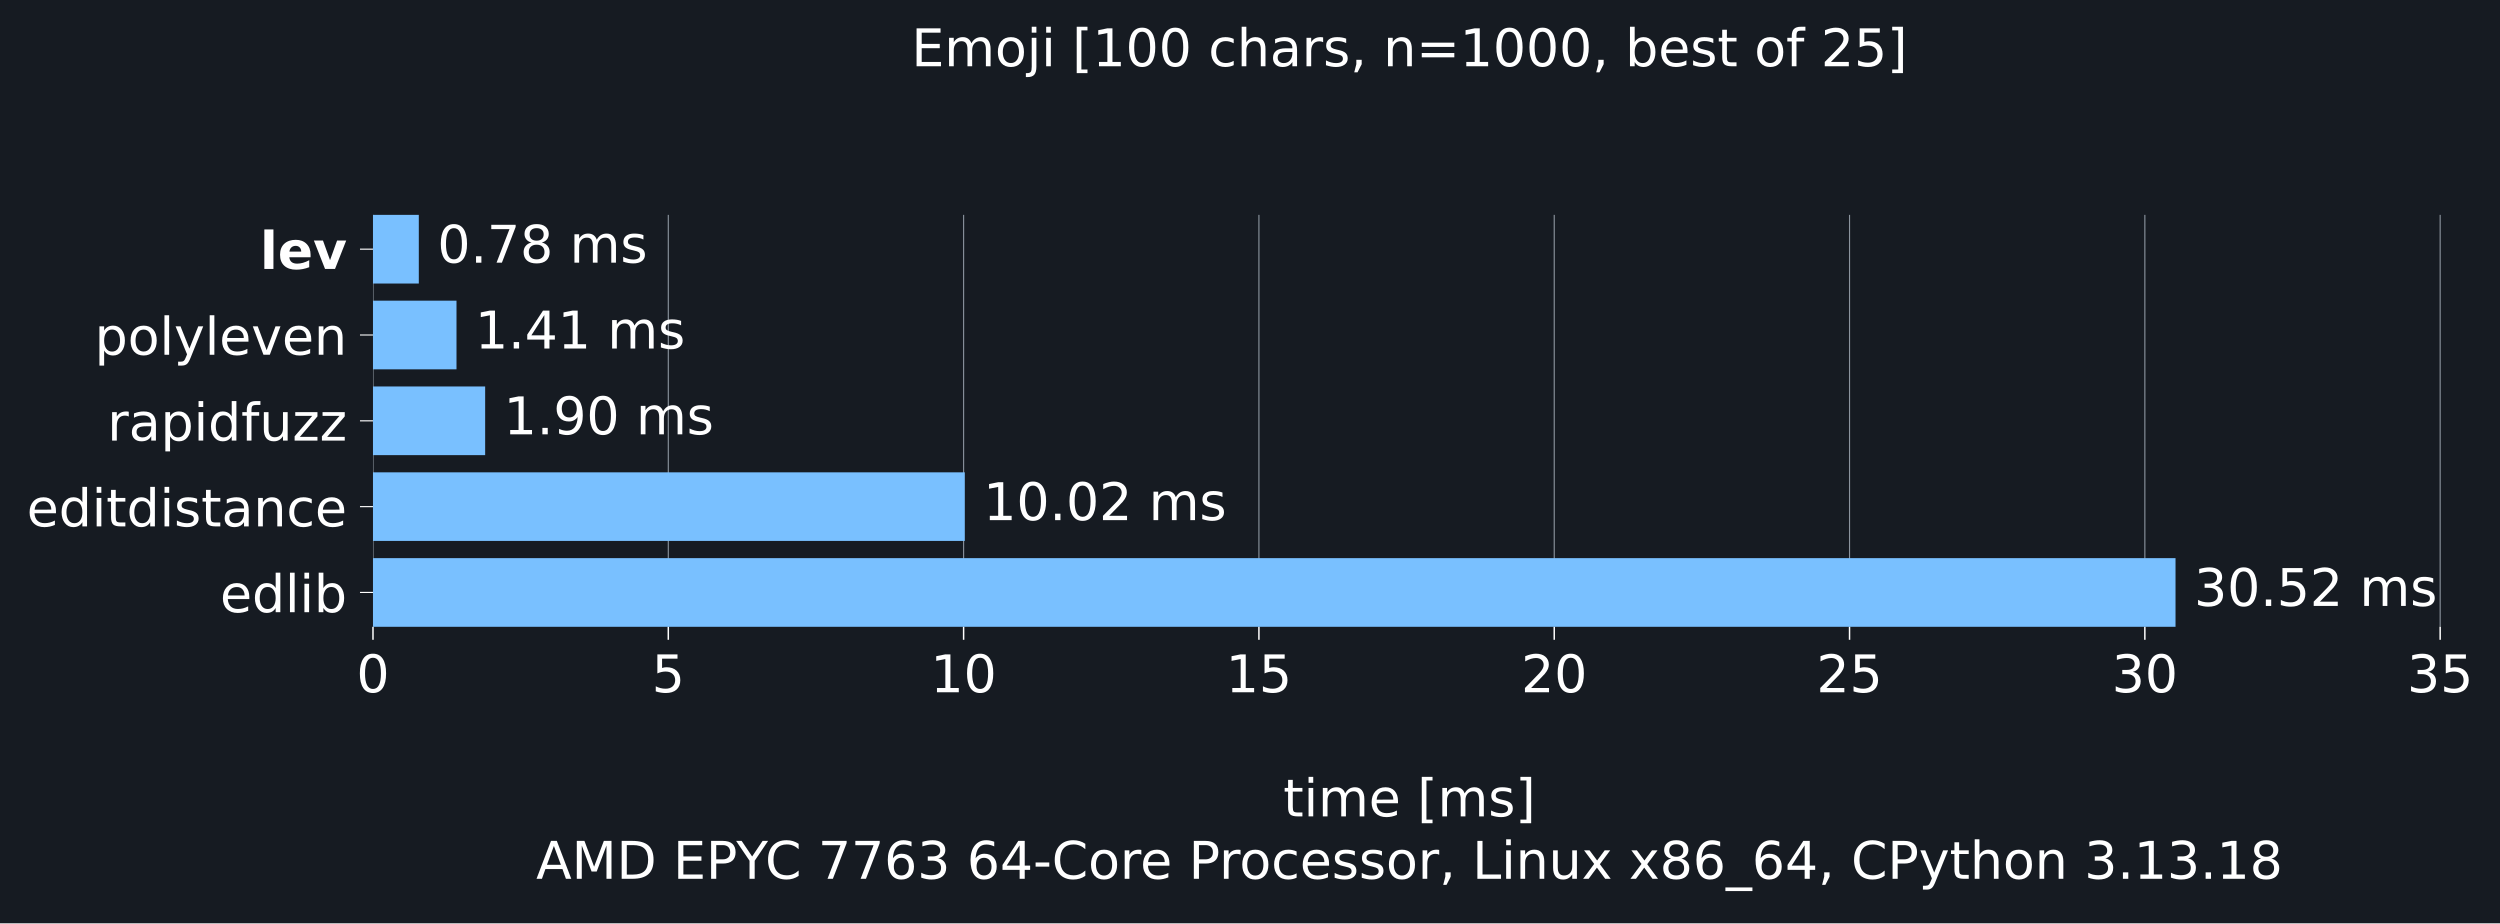
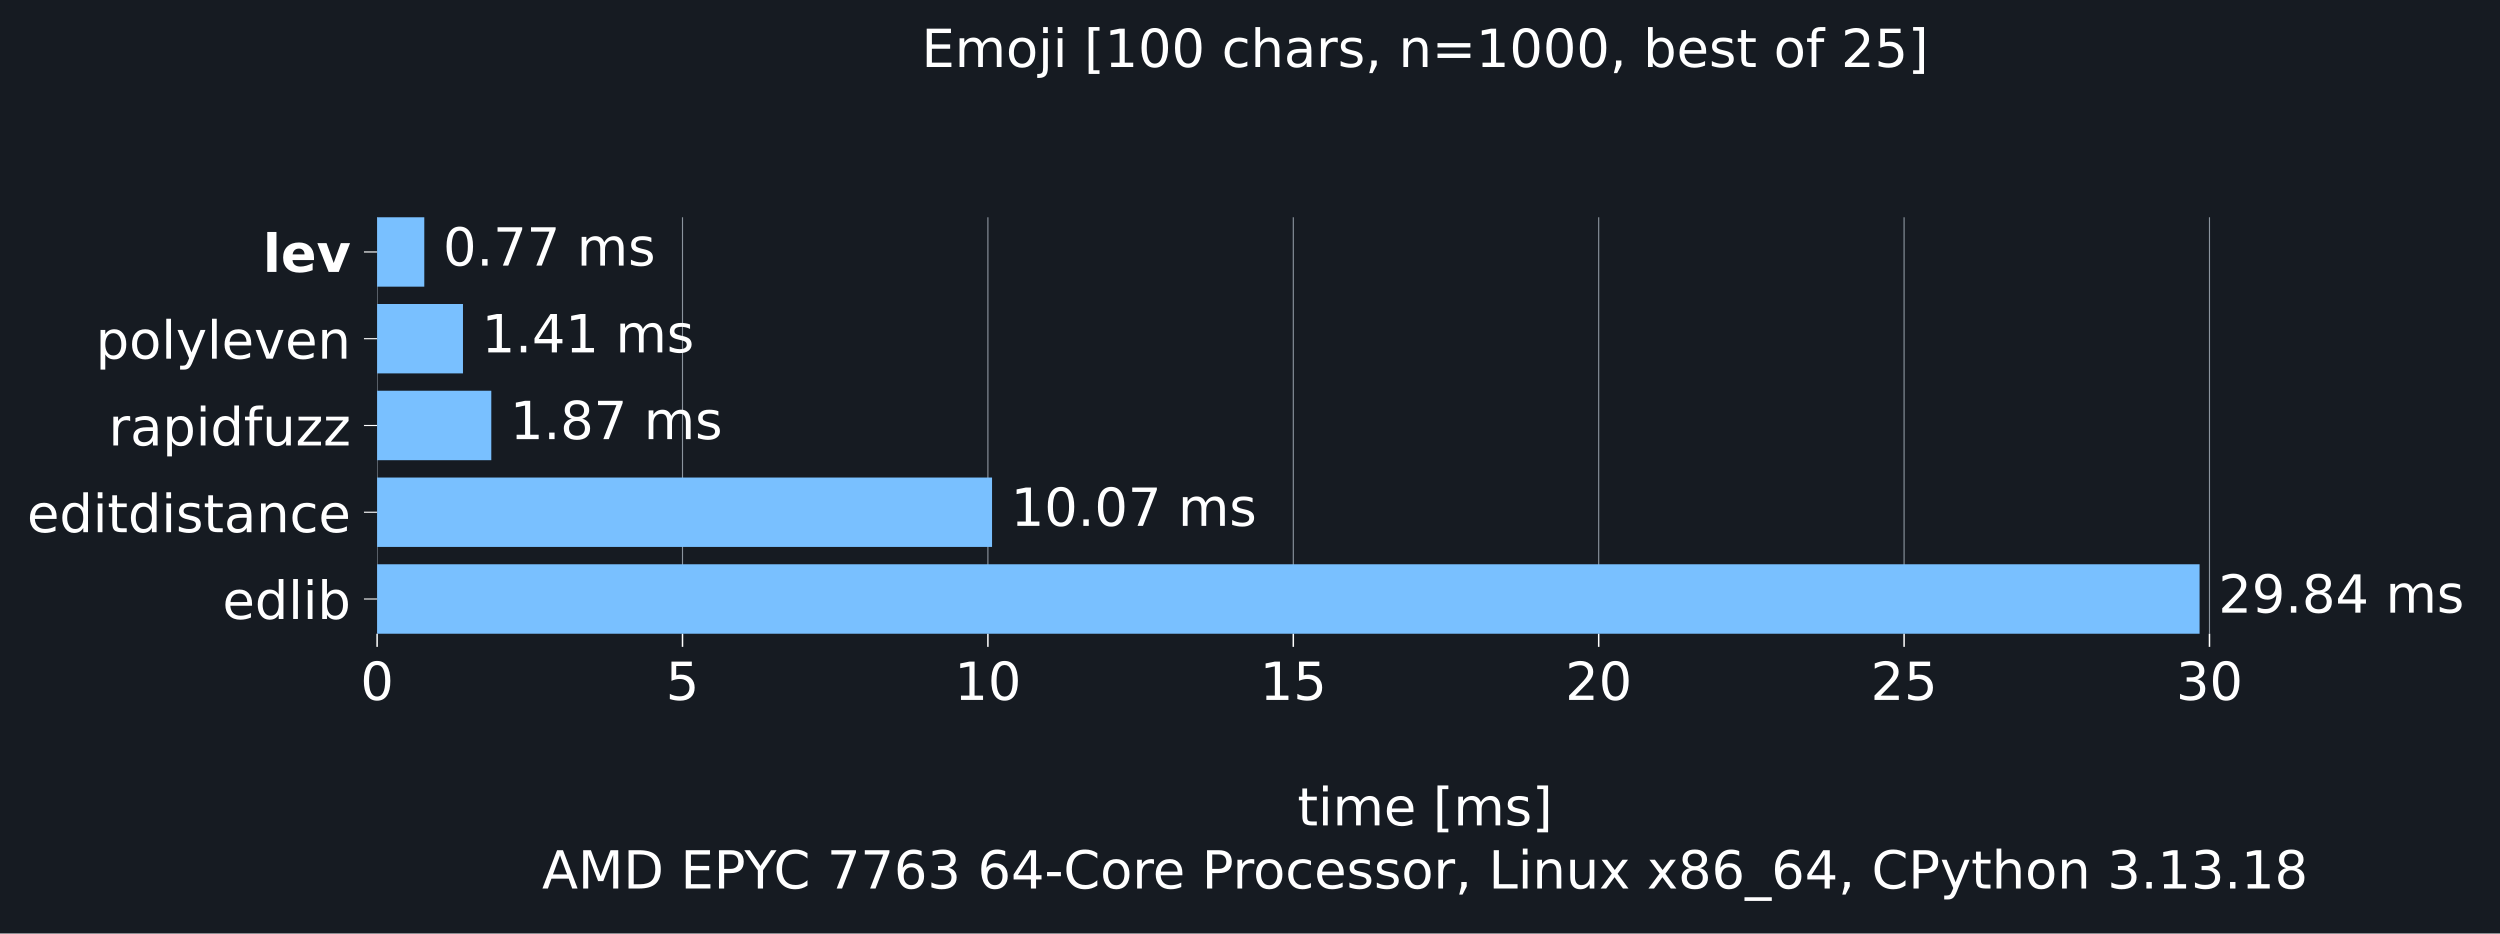
- <svg xmlns="http://www.w3.org/2000/svg" xmlns:xlink="http://www.w3.org/1999/xlink" width="672.963pt" height="248.525pt" viewBox="0 0 672.963 248.525" version="1.1">
+ <svg xmlns="http://www.w3.org/2000/svg" xmlns:xlink="http://www.w3.org/1999/xlink" width="665.603pt" height="248.525pt" viewBox="0 0 665.603 248.525" version="1.1">
  <defs>
    <style type="text/css">*{stroke-linejoin: round; stroke-linecap: butt}</style>
  </defs>
  <g id="figure_1">
    <g id="patch_1">
-       <path d="M 0 248.525 L 672.963 248.525 L 672.963 0 L 0 0 z " style="fill: #161b22" />
+       <path d="M 0 248.525 L 665.603 248.525 L 665.603 0 L 0 0 z " style="fill: #161b22" />
    </g>
    <g id="axes_1">
      <g id="patch_2">
        <path d="M 100.403 168.718 L 658.403 168.718 L 658.403 57.838 L 100.403 57.838 z " style="fill: #161b22" />
      </g>
      <g id="matplotlib.axis_1">
        <g id="xtick_1">
          <g id="line2d_1">
-             <path d="M 100.403 168.718 L 100.403 57.838 " clip-path="url(#peca6895022)" style="fill: none; stroke: #8b949e; stroke-width: 0.3; stroke-linecap: square" />
+             <path d="M 100.403 168.718 L 100.403 57.838 " clip-path="url(#p8f42c13793)" style="fill: none; stroke: #8b949e; stroke-width: 0.3; stroke-linecap: square" />
          </g>
          <g id="line2d_2">
            <defs>
-               <path id="m6c0658daf0" d="M 0 0 L 0 3.5 " style="stroke: #ffffff; stroke-width: 0.4" />
+               <path id="m74d050cc94" d="M 0 0 L 0 3.5 " style="stroke: #ffffff; stroke-width: 0.4" />
            </defs>
            <g>
-               <use xlink:href="#m6c0658daf0" x="100.403" y="168.718" style="fill: #ffffff; stroke: #ffffff; stroke-width: 0.4" />
+               <use xlink:href="#m74d050cc94" x="100.403" y="168.718" style="fill: #ffffff; stroke: #ffffff; stroke-width: 0.4" />
            </g>
          </g>
          <g id="text_1">
            <g style="fill: #ffffff" transform="translate(95.94906 186.3545) scale(0.14 -0.14)">
              <defs>
                <path id="DejaVuSans-13" d="M 2034 4250 Q 1547 4250 1301 3770 Q 1056 3291 1056 2328 Q 1056 1369 1301 889 Q 1547 409 2034 409 Q 2525 409 2770 889 Q 3016 1369 3016 2328 Q 3016 3291 2770 3770 Q 2525 4250 2034 4250 z M 2034 4750 Q 2819 4750 3233 4129 Q 3647 3509 3647 2328 Q 3647 1150 3233 529 Q 2819 -91 2034 -91 Q 1250 -91 836 529 Q 422 1150 422 2328 Q 422 3509 836 4129 Q 1250 4750 2034 4750 z " transform="scale(0.015625)" />
              </defs>
              <use xlink:href="#DejaVuSans-13" />
            </g>
          </g>
        </g>
        <g id="xtick_2">
          <g id="line2d_3">
-             <path d="M 179.896 168.718 L 179.896 57.838 " clip-path="url(#peca6895022)" style="fill: none; stroke: #8b949e; stroke-width: 0.3; stroke-linecap: square" />
+             <path d="M 181.712 168.718 L 181.712 57.838 " clip-path="url(#p8f42c13793)" style="fill: none; stroke: #8b949e; stroke-width: 0.3; stroke-linecap: square" />
          </g>
          <g id="line2d_4">
            <g>
-               <use xlink:href="#m6c0658daf0" x="179.896" y="168.718" style="fill: #ffffff; stroke: #ffffff; stroke-width: 0.4" />
+               <use xlink:href="#m74d050cc94" x="181.712" y="168.718" style="fill: #ffffff; stroke: #ffffff; stroke-width: 0.4" />
            </g>
          </g>
          <g id="text_2">
-             <g style="fill: #ffffff" transform="translate(175.4423 186.3545) scale(0.14 -0.14)">
+             <g style="fill: #ffffff" transform="translate(177.2578 186.3545) scale(0.14 -0.14)">
              <defs>
                <path id="DejaVuSans-18" d="M 691 4666 L 3169 4666 L 3169 4134 L 1269 4134 L 1269 2991 Q 1406 3038 1543 3061 Q 1681 3084 1819 3084 Q 2600 3084 3056 2656 Q 3513 2228 3513 1497 Q 3513 744 3044 326 Q 2575 -91 1722 -91 Q 1428 -91 1123 -41 Q 819 9 494 109 L 494 744 Q 775 591 1075 516 Q 1375 441 1709 441 Q 2250 441 2565 725 Q 2881 1009 2881 1497 Q 2881 1984 2565 2268 Q 2250 2553 1709 2553 Q 1456 2553 1204 2497 Q 953 2441 691 2322 L 691 4666 z " transform="scale(0.015625)" />
              </defs>
              <use xlink:href="#DejaVuSans-18" />
            </g>
          </g>
        </g>
        <g id="xtick_3">
          <g id="line2d_5">
-             <path d="M 259.389 168.718 L 259.389 57.838 " clip-path="url(#peca6895022)" style="fill: none; stroke: #8b949e; stroke-width: 0.3; stroke-linecap: square" />
+             <path d="M 263.02 168.718 L 263.02 57.838 " clip-path="url(#p8f42c13793)" style="fill: none; stroke: #8b949e; stroke-width: 0.3; stroke-linecap: square" />
          </g>
          <g id="line2d_6">
            <g>
-               <use xlink:href="#m6c0658daf0" x="259.389" y="168.718" style="fill: #ffffff; stroke: #ffffff; stroke-width: 0.4" />
+               <use xlink:href="#m74d050cc94" x="263.02" y="168.718" style="fill: #ffffff; stroke: #ffffff; stroke-width: 0.4" />
            </g>
          </g>
          <g id="text_3">
-             <g style="fill: #ffffff" transform="translate(250.4817 186.3545) scale(0.14 -0.14)">
+             <g style="fill: #ffffff" transform="translate(254.1127 186.3545) scale(0.14 -0.14)">
              <defs>
                <path id="DejaVuSans-14" d="M 794 531 L 1825 531 L 1825 4091 L 703 3866 L 703 4441 L 1819 4666 L 2450 4666 L 2450 531 L 3481 531 L 3481 0 L 794 0 L 794 531 z " transform="scale(0.015625)" />
              </defs>
              <use xlink:href="#DejaVuSans-14" />
              <use xlink:href="#DejaVuSans-13" transform="translate(63.625 0)" />
            </g>
          </g>
        </g>
        <g id="xtick_4">
          <g id="line2d_7">
-             <path d="M 338.882 168.718 L 338.882 57.838 " clip-path="url(#peca6895022)" style="fill: none; stroke: #8b949e; stroke-width: 0.3; stroke-linecap: square" />
+             <path d="M 344.329 168.718 L 344.329 57.838 " clip-path="url(#p8f42c13793)" style="fill: none; stroke: #8b949e; stroke-width: 0.3; stroke-linecap: square" />
          </g>
          <g id="line2d_8">
            <g>
-               <use xlink:href="#m6c0658daf0" x="338.882" y="168.718" style="fill: #ffffff; stroke: #ffffff; stroke-width: 0.4" />
+               <use xlink:href="#m74d050cc94" x="344.329" y="168.718" style="fill: #ffffff; stroke: #ffffff; stroke-width: 0.4" />
            </g>
          </g>
          <g id="text_4">
-             <g style="fill: #ffffff" transform="translate(329.975 186.3545) scale(0.14 -0.14)">
+             <g style="fill: #ffffff" transform="translate(335.4214 186.3545) scale(0.14 -0.14)">
              <use xlink:href="#DejaVuSans-14" />
              <use xlink:href="#DejaVuSans-18" transform="translate(63.625 0)" />
            </g>
          </g>
        </g>
        <g id="xtick_5">
          <g id="line2d_9">
-             <path d="M 418.376 168.718 L 418.376 57.838 " clip-path="url(#peca6895022)" style="fill: none; stroke: #8b949e; stroke-width: 0.3; stroke-linecap: square" />
+             <path d="M 425.638 168.718 L 425.638 57.838 " clip-path="url(#p8f42c13793)" style="fill: none; stroke: #8b949e; stroke-width: 0.3; stroke-linecap: square" />
          </g>
          <g id="line2d_10">
            <g>
-               <use xlink:href="#m6c0658daf0" x="418.376" y="168.718" style="fill: #ffffff; stroke: #ffffff; stroke-width: 0.4" />
+               <use xlink:href="#m74d050cc94" x="425.638" y="168.718" style="fill: #ffffff; stroke: #ffffff; stroke-width: 0.4" />
            </g>
          </g>
          <g id="text_5">
-             <g style="fill: #ffffff" transform="translate(409.4682 186.3545) scale(0.14 -0.14)">
+             <g style="fill: #ffffff" transform="translate(416.7301 186.3545) scale(0.14 -0.14)">
              <defs>
                <path id="DejaVuSans-15" d="M 1228 531 L 3431 531 L 3431 0 L 469 0 L 469 531 Q 828 903 1448 1529 Q 2069 2156 2228 2338 Q 2531 2678 2651 2914 Q 2772 3150 2772 3378 Q 2772 3750 2511 3984 Q 2250 4219 1831 4219 Q 1534 4219 1204 4116 Q 875 4013 500 3803 L 500 4441 Q 881 4594 1212 4672 Q 1544 4750 1819 4750 Q 2544 4750 2975 4387 Q 3406 4025 3406 3419 Q 3406 3131 3298 2873 Q 3191 2616 2906 2266 Q 2828 2175 2409 1742 Q 1991 1309 1228 531 z " transform="scale(0.015625)" />
              </defs>
              <use xlink:href="#DejaVuSans-15" />
              <use xlink:href="#DejaVuSans-13" transform="translate(63.625 0)" />
            </g>
          </g>
        </g>
        <g id="xtick_6">
          <g id="line2d_11">
-             <path d="M 497.869 168.718 L 497.869 57.838 " clip-path="url(#peca6895022)" style="fill: none; stroke: #8b949e; stroke-width: 0.3; stroke-linecap: square" />
+             <path d="M 506.946 168.718 L 506.946 57.838 " clip-path="url(#p8f42c13793)" style="fill: none; stroke: #8b949e; stroke-width: 0.3; stroke-linecap: square" />
          </g>
          <g id="line2d_12">
            <g>
-               <use xlink:href="#m6c0658daf0" x="497.869" y="168.718" style="fill: #ffffff; stroke: #ffffff; stroke-width: 0.4" />
+               <use xlink:href="#m74d050cc94" x="506.946" y="168.718" style="fill: #ffffff; stroke: #ffffff; stroke-width: 0.4" />
            </g>
          </g>
          <g id="text_6">
-             <g style="fill: #ffffff" transform="translate(488.9614 186.3545) scale(0.14 -0.14)">
+             <g style="fill: #ffffff" transform="translate(498.0388 186.3545) scale(0.14 -0.14)">
              <use xlink:href="#DejaVuSans-15" />
              <use xlink:href="#DejaVuSans-18" transform="translate(63.625 0)" />
            </g>
          </g>
        </g>
        <g id="xtick_7">
          <g id="line2d_13">
-             <path d="M 577.362 168.718 L 577.362 57.838 " clip-path="url(#peca6895022)" style="fill: none; stroke: #8b949e; stroke-width: 0.3; stroke-linecap: square" />
+             <path d="M 588.255 168.718 L 588.255 57.838 " clip-path="url(#p8f42c13793)" style="fill: none; stroke: #8b949e; stroke-width: 0.3; stroke-linecap: square" />
          </g>
          <g id="line2d_14">
            <g>
-               <use xlink:href="#m6c0658daf0" x="577.362" y="168.718" style="fill: #ffffff; stroke: #ffffff; stroke-width: 0.4" />
+               <use xlink:href="#m74d050cc94" x="588.255" y="168.718" style="fill: #ffffff; stroke: #ffffff; stroke-width: 0.4" />
            </g>
          </g>
          <g id="text_7">
-             <g style="fill: #ffffff" transform="translate(568.4546 186.3545) scale(0.14 -0.14)">
+             <g style="fill: #ffffff" transform="translate(579.3475 186.3545) scale(0.14 -0.14)">
              <defs>
                <path id="DejaVuSans-16" d="M 2597 2516 Q 3050 2419 3304 2112 Q 3559 1806 3559 1356 Q 3559 666 3084 287 Q 2609 -91 1734 -91 Q 1441 -91 1130 -33 Q 819 25 488 141 L 488 750 Q 750 597 1062 519 Q 1375 441 1716 441 Q 2309 441 2620 675 Q 2931 909 2931 1356 Q 2931 1769 2642 2001 Q 2353 2234 1838 2234 L 1294 2234 L 1294 2753 L 1863 2753 Q 2328 2753 2575 2939 Q 2822 3125 2822 3475 Q 2822 3834 2567 4026 Q 2313 4219 1838 4219 Q 1578 4219 1281 4162 Q 984 4106 628 3988 L 628 4550 Q 988 4650 1302 4700 Q 1616 4750 1894 4750 Q 2613 4750 3031 4423 Q 3450 4097 3450 3541 Q 3450 3153 3228 2886 Q 3006 2619 2597 2516 z " transform="scale(0.015625)" />
              </defs>
              <use xlink:href="#DejaVuSans-16" />
              <use xlink:href="#DejaVuSans-13" transform="translate(63.625 0)" />
            </g>
          </g>
        </g>
-         <g id="xtick_8">
-           <g id="line2d_15">
-             <path d="M 656.855 168.718 L 656.855 57.838 " clip-path="url(#peca6895022)" style="fill: none; stroke: #8b949e; stroke-width: 0.3; stroke-linecap: square" />
-           </g>
-           <g id="line2d_16">
-             <g>
-               <use xlink:href="#m6c0658daf0" x="656.855" y="168.718" style="fill: #ffffff; stroke: #ffffff; stroke-width: 0.4" />
-             </g>
-           </g>
-           <g id="text_8">
-             <g style="fill: #ffffff" transform="translate(647.9478 186.3545) scale(0.14 -0.14)">
-               <use xlink:href="#DejaVuSans-16" />
-               <use xlink:href="#DejaVuSans-18" transform="translate(63.625 0)" />
-             </g>
-           </g>
-         </g>
-         <g id="text_9">
+         <g id="text_8">
          <g style="fill: #ffffff" transform="translate(345.4364 219.757) scale(0.14 -0.14)">
            <defs>
              <path id="DejaVuSans-57" d="M 1172 4494 L 1172 3500 L 2356 3500 L 2356 3053 L 1172 3053 L 1172 1153 Q 1172 725 1289 603 Q 1406 481 1766 481 L 2356 481 L 2356 0 L 1766 0 Q 1100 0 847 248 Q 594 497 594 1153 L 594 3053 L 172 3053 L 172 3500 L 594 3500 L 594 4494 L 1172 4494 z " transform="scale(0.015625)" />
              <path id="DejaVuSans-4c" d="M 603 3500 L 1178 3500 L 1178 0 L 603 0 L 603 3500 z M 603 4863 L 1178 4863 L 1178 4134 L 603 4134 L 603 4863 z " transform="scale(0.015625)" />
              <path id="DejaVuSans-50" d="M 3328 2828 Q 3544 3216 3844 3400 Q 4144 3584 4550 3584 Q 5097 3584 5394 3201 Q 5691 2819 5691 2113 L 5691 0 L 5113 0 L 5113 2094 Q 5113 2597 4934 2840 Q 4756 3084 4391 3084 Q 3944 3084 3684 2787 Q 3425 2491 3425 1978 L 3425 0 L 2847 0 L 2847 2094 Q 2847 2600 2669 2842 Q 2491 3084 2119 3084 Q 1678 3084 1418 2786 Q 1159 2488 1159 1978 L 1159 0 L 581 0 L 581 3500 L 1159 3500 L 1159 2956 Q 1356 3278 1631 3431 Q 1906 3584 2284 3584 Q 2666 3584 2933 3390 Q 3200 3197 3328 2828 z " transform="scale(0.015625)" />
              <path id="DejaVuSans-48" d="M 3597 1894 L 3597 1613 L 953 1613 Q 991 1019 1311 708 Q 1631 397 2203 397 Q 2534 397 2845 478 Q 3156 559 3463 722 L 3463 178 Q 3153 47 2828 -22 Q 2503 -91 2169 -91 Q 1331 -91 842 396 Q 353 884 353 1716 Q 353 2575 817 3079 Q 1281 3584 2069 3584 Q 2775 3584 3186 3129 Q 3597 2675 3597 1894 z M 3022 2063 Q 3016 2534 2758 2815 Q 2500 3097 2075 3097 Q 1594 3097 1305 2825 Q 1016 2553 972 2059 L 3022 2063 z " transform="scale(0.015625)" />
              <path id="DejaVuSans-3" transform="scale(0.015625)" />
              <path id="DejaVuSans-3e" d="M 550 4863 L 1875 4863 L 1875 4416 L 1125 4416 L 1125 -397 L 1875 -397 L 1875 -844 L 550 -844 L 550 4863 z " transform="scale(0.015625)" />
              <path id="DejaVuSans-56" d="M 2834 3397 L 2834 2853 Q 2591 2978 2328 3040 Q 2066 3103 1784 3103 Q 1356 3103 1142 2972 Q 928 2841 928 2578 Q 928 2378 1081 2264 Q 1234 2150 1697 2047 L 1894 2003 Q 2506 1872 2764 1633 Q 3022 1394 3022 966 Q 3022 478 2636 193 Q 2250 -91 1575 -91 Q 1294 -91 989 -36 Q 684 19 347 128 L 347 722 Q 666 556 975 473 Q 1284 391 1588 391 Q 1994 391 2212 530 Q 2431 669 2431 922 Q 2431 1156 2273 1281 Q 2116 1406 1581 1522 L 1381 1569 Q 847 1681 609 1914 Q 372 2147 372 2553 Q 372 3047 722 3315 Q 1072 3584 1716 3584 Q 2034 3584 2315 3537 Q 2597 3491 2834 3397 z " transform="scale(0.015625)" />
              <path id="DejaVuSans-40" d="M 1947 4863 L 1947 -844 L 622 -844 L 622 -397 L 1369 -397 L 1369 4416 L 622 4416 L 622 4863 L 1947 4863 z " transform="scale(0.015625)" />
            </defs>
            <use xlink:href="#DejaVuSans-57" />
            <use xlink:href="#DejaVuSans-4c" transform="translate(39.20312 0)" />
            <use xlink:href="#DejaVuSans-50" transform="translate(66.98438 0)" />
            <use xlink:href="#DejaVuSans-48" transform="translate(164.3906 0)" />
            <use xlink:href="#DejaVuSans-3" transform="translate(225.9219 0)" />
            <use xlink:href="#DejaVuSans-3e" transform="translate(257.7031 0)" />
            <use xlink:href="#DejaVuSans-50" transform="translate(296.7188 0)" />
            <use xlink:href="#DejaVuSans-56" transform="translate(394.125 0)" />
            <use xlink:href="#DejaVuSans-40" transform="translate(446.2188 0)" />
          </g>
          <g style="fill: #ffffff" transform="translate(144.3144 236.5608) scale(0.14 -0.14)">
            <defs>
              <path id="DejaVuSans-24" d="M 2188 4044 L 1331 1722 L 3047 1722 L 2188 4044 z M 1831 4666 L 2547 4666 L 4325 0 L 3669 0 L 3244 1197 L 1141 1197 L 716 0 L 50 0 L 1831 4666 z " transform="scale(0.015625)" />
              <path id="DejaVuSans-30" d="M 628 4666 L 1569 4666 L 2759 1491 L 3956 4666 L 4897 4666 L 4897 0 L 4281 0 L 4281 4097 L 3078 897 L 2444 897 L 1241 4097 L 1241 0 L 628 0 L 628 4666 z " transform="scale(0.015625)" />
              <path id="DejaVuSans-27" d="M 1259 4147 L 1259 519 L 2022 519 Q 2988 519 3436 956 Q 3884 1394 3884 2338 Q 3884 3275 3436 3711 Q 2988 4147 2022 4147 L 1259 4147 z M 628 4666 L 1925 4666 Q 3281 4666 3915 4102 Q 4550 3538 4550 2338 Q 4550 1131 3912 565 Q 3275 0 1925 0 L 628 0 L 628 4666 z " transform="scale(0.015625)" />
              <path id="DejaVuSans-28" d="M 628 4666 L 3578 4666 L 3578 4134 L 1259 4134 L 1259 2753 L 3481 2753 L 3481 2222 L 1259 2222 L 1259 531 L 3634 531 L 3634 0 L 628 0 L 628 4666 z " transform="scale(0.015625)" />
              <path id="DejaVuSans-33" d="M 1259 4147 L 1259 2394 L 2053 2394 Q 2494 2394 2734 2622 Q 2975 2850 2975 3272 Q 2975 3691 2734 3919 Q 2494 4147 2053 4147 L 1259 4147 z M 628 4666 L 2053 4666 Q 2838 4666 3239 4311 Q 3641 3956 3641 3272 Q 3641 2581 3239 2228 Q 2838 1875 2053 1875 L 1259 1875 L 1259 0 L 628 0 L 628 4666 z " transform="scale(0.015625)" />
              <path id="DejaVuSans-3c" d="M -13 4666 L 666 4666 L 1959 2747 L 3244 4666 L 3922 4666 L 2272 2222 L 2272 0 L 1638 0 L 1638 2222 L -13 4666 z " transform="scale(0.015625)" />
              <path id="DejaVuSans-26" d="M 4122 4306 L 4122 3641 Q 3803 3938 3442 4084 Q 3081 4231 2675 4231 Q 1875 4231 1450 3742 Q 1025 3253 1025 2328 Q 1025 1406 1450 917 Q 1875 428 2675 428 Q 3081 428 3442 575 Q 3803 722 4122 1019 L 4122 359 Q 3791 134 3420 21 Q 3050 -91 2638 -91 Q 1578 -91 968 557 Q 359 1206 359 2328 Q 359 3453 968 4101 Q 1578 4750 2638 4750 Q 3056 4750 3426 4639 Q 3797 4528 4122 4306 z " transform="scale(0.015625)" />
              <path id="DejaVuSans-1a" d="M 525 4666 L 3525 4666 L 3525 4397 L 1831 0 L 1172 0 L 2766 4134 L 525 4134 L 525 4666 z " transform="scale(0.015625)" />
              <path id="DejaVuSans-19" d="M 2113 2584 Q 1688 2584 1439 2293 Q 1191 2003 1191 1497 Q 1191 994 1439 701 Q 1688 409 2113 409 Q 2538 409 2786 701 Q 3034 994 3034 1497 Q 3034 2003 2786 2293 Q 2538 2584 2113 2584 z M 3366 4563 L 3366 3988 Q 3128 4100 2886 4159 Q 2644 4219 2406 4219 Q 1781 4219 1451 3797 Q 1122 3375 1075 2522 Q 1259 2794 1537 2939 Q 1816 3084 2150 3084 Q 2853 3084 3261 2657 Q 3669 2231 3669 1497 Q 3669 778 3244 343 Q 2819 -91 2113 -91 Q 1303 -91 875 529 Q 447 1150 447 2328 Q 447 3434 972 4092 Q 1497 4750 2381 4750 Q 2619 4750 2861 4703 Q 3103 4656 3366 4563 z " transform="scale(0.015625)" />
              <path id="DejaVuSans-17" d="M 2419 4116 L 825 1625 L 2419 1625 L 2419 4116 z M 2253 4666 L 3047 4666 L 3047 1625 L 3713 1625 L 3713 1100 L 3047 1100 L 3047 0 L 2419 0 L 2419 1100 L 313 1100 L 313 1709 L 2253 4666 z " transform="scale(0.015625)" />
              <path id="DejaVuSans-10" d="M 313 2009 L 1997 2009 L 1997 1497 L 313 1497 L 313 2009 z " transform="scale(0.015625)" />
              <path id="DejaVuSans-52" d="M 1959 3097 Q 1497 3097 1228 2736 Q 959 2375 959 1747 Q 959 1119 1226 758 Q 1494 397 1959 397 Q 2419 397 2687 759 Q 2956 1122 2956 1747 Q 2956 2369 2687 2733 Q 2419 3097 1959 3097 z M 1959 3584 Q 2709 3584 3137 3096 Q 3566 2609 3566 1747 Q 3566 888 3137 398 Q 2709 -91 1959 -91 Q 1206 -91 779 398 Q 353 888 353 1747 Q 353 2609 779 3096 Q 1206 3584 1959 3584 z " transform="scale(0.015625)" />
              <path id="DejaVuSans-55" d="M 2631 2963 Q 2534 3019 2420 3045 Q 2306 3072 2169 3072 Q 1681 3072 1420 2755 Q 1159 2438 1159 1844 L 1159 0 L 581 0 L 581 3500 L 1159 3500 L 1159 2956 Q 1341 3275 1631 3429 Q 1922 3584 2338 3584 Q 2397 3584 2469 3576 Q 2541 3569 2628 3553 L 2631 2963 z " transform="scale(0.015625)" />
              <path id="DejaVuSans-46" d="M 3122 3366 L 3122 2828 Q 2878 2963 2633 3030 Q 2388 3097 2138 3097 Q 1578 3097 1268 2742 Q 959 2388 959 1747 Q 959 1106 1268 751 Q 1578 397 2138 397 Q 2388 397 2633 464 Q 2878 531 3122 666 L 3122 134 Q 2881 22 2623 -34 Q 2366 -91 2075 -91 Q 1284 -91 818 406 Q 353 903 353 1747 Q 353 2603 823 3093 Q 1294 3584 2113 3584 Q 2378 3584 2631 3529 Q 2884 3475 3122 3366 z " transform="scale(0.015625)" />
              <path id="DejaVuSans-f" d="M 750 794 L 1409 794 L 1409 256 L 897 -744 L 494 -744 L 750 256 L 750 794 z " transform="scale(0.015625)" />
              <path id="DejaVuSans-2f" d="M 628 4666 L 1259 4666 L 1259 531 L 3531 531 L 3531 0 L 628 0 L 628 4666 z " transform="scale(0.015625)" />
              <path id="DejaVuSans-51" d="M 3513 2113 L 3513 0 L 2938 0 L 2938 2094 Q 2938 2591 2744 2837 Q 2550 3084 2163 3084 Q 1697 3084 1428 2787 Q 1159 2491 1159 1978 L 1159 0 L 581 0 L 581 3500 L 1159 3500 L 1159 2956 Q 1366 3272 1645 3428 Q 1925 3584 2291 3584 Q 2894 3584 3203 3211 Q 3513 2838 3513 2113 z " transform="scale(0.015625)" />
              <path id="DejaVuSans-58" d="M 544 1381 L 544 3500 L 1119 3500 L 1119 1403 Q 1119 906 1312 657 Q 1506 409 1894 409 Q 2359 409 2629 706 Q 2900 1003 2900 1516 L 2900 3500 L 3475 3500 L 3475 0 L 2900 0 L 2900 538 Q 2691 219 2414 64 Q 2138 -91 1772 -91 Q 1169 -91 856 284 Q 544 659 544 1381 z M 1991 3584 L 1991 3584 z " transform="scale(0.015625)" />
              <path id="DejaVuSans-5b" d="M 3513 3500 L 2247 1797 L 3578 0 L 2900 0 L 1881 1375 L 863 0 L 184 0 L 1544 1831 L 300 3500 L 978 3500 L 1906 2253 L 2834 3500 L 3513 3500 z " transform="scale(0.015625)" />
              <path id="DejaVuSans-1b" d="M 2034 2216 Q 1584 2216 1326 1975 Q 1069 1734 1069 1313 Q 1069 891 1326 650 Q 1584 409 2034 409 Q 2484 409 2743 651 Q 3003 894 3003 1313 Q 3003 1734 2745 1975 Q 2488 2216 2034 2216 z M 1403 2484 Q 997 2584 770 2862 Q 544 3141 544 3541 Q 544 4100 942 4425 Q 1341 4750 2034 4750 Q 2731 4750 3128 4425 Q 3525 4100 3525 3541 Q 3525 3141 3298 2862 Q 3072 2584 2669 2484 Q 3125 2378 3379 2068 Q 3634 1759 3634 1313 Q 3634 634 3220 271 Q 2806 -91 2034 -91 Q 1263 -91 848 271 Q 434 634 434 1313 Q 434 1759 690 2068 Q 947 2378 1403 2484 z M 1172 3481 Q 1172 3119 1398 2916 Q 1625 2713 2034 2713 Q 2441 2713 2670 2916 Q 2900 3119 2900 3481 Q 2900 3844 2670 4047 Q 2441 4250 2034 4250 Q 1625 4250 1398 4047 Q 1172 3844 1172 3481 z " transform="scale(0.015625)" />
              <path id="DejaVuSans-42" d="M 3263 -1063 L 3263 -1509 L -63 -1509 L -63 -1063 L 3263 -1063 z " transform="scale(0.015625)" />
              <path id="DejaVuSans-5c" d="M 2059 -325 Q 1816 -950 1584 -1140 Q 1353 -1331 966 -1331 L 506 -1331 L 506 -850 L 844 -850 Q 1081 -850 1212 -737 Q 1344 -625 1503 -206 L 1606 56 L 191 3500 L 800 3500 L 1894 763 L 2988 3500 L 3597 3500 L 2059 -325 z " transform="scale(0.015625)" />
              <path id="DejaVuSans-4b" d="M 3513 2113 L 3513 0 L 2938 0 L 2938 2094 Q 2938 2591 2744 2837 Q 2550 3084 2163 3084 Q 1697 3084 1428 2787 Q 1159 2491 1159 1978 L 1159 0 L 581 0 L 581 4863 L 1159 4863 L 1159 2956 Q 1366 3272 1645 3428 Q 1925 3584 2291 3584 Q 2894 3584 3203 3211 Q 3513 2838 3513 2113 z " transform="scale(0.015625)" />
              <path id="DejaVuSans-11" d="M 684 794 L 1344 794 L 1344 0 L 684 0 L 684 794 z " transform="scale(0.015625)" />
            </defs>
            <use xlink:href="#DejaVuSans-24" />
            <use xlink:href="#DejaVuSans-30" transform="translate(68.40625 0)" />
            <use xlink:href="#DejaVuSans-27" transform="translate(154.6875 0)" />
            <use xlink:href="#DejaVuSans-3" transform="translate(231.6875 0)" />
            <use xlink:href="#DejaVuSans-28" transform="translate(263.4688 0)" />
            <use xlink:href="#DejaVuSans-33" transform="translate(326.6562 0)" />
            <use xlink:href="#DejaVuSans-3c" transform="translate(384.75 0)" />
            <use xlink:href="#DejaVuSans-26" transform="translate(440.3594 0)" />
            <use xlink:href="#DejaVuSans-3" transform="translate(510.1875 0)" />
            <use xlink:href="#DejaVuSans-1a" transform="translate(541.9688 0)" />
            <use xlink:href="#DejaVuSans-1a" transform="translate(605.5938 0)" />
            <use xlink:href="#DejaVuSans-19" transform="translate(669.2188 0)" />
            <use xlink:href="#DejaVuSans-16" transform="translate(732.8438 0)" />
            <use xlink:href="#DejaVuSans-3" transform="translate(796.4688 0)" />
            <use xlink:href="#DejaVuSans-19" transform="translate(828.25 0)" />
            <use xlink:href="#DejaVuSans-17" transform="translate(891.875 0)" />
            <use xlink:href="#DejaVuSans-10" transform="translate(955.5 0)" />
            <use xlink:href="#DejaVuSans-26" transform="translate(991.5781 0)" />
            <use xlink:href="#DejaVuSans-52" transform="translate(1061.406 0)" />
            <use xlink:href="#DejaVuSans-55" transform="translate(1122.594 0)" />
            <use xlink:href="#DejaVuSans-48" transform="translate(1161.5 0)" />
            <use xlink:href="#DejaVuSans-3" transform="translate(1223.031 0)" />
            <use xlink:href="#DejaVuSans-33" transform="translate(1254.812 0)" />
            <use xlink:href="#DejaVuSans-55" transform="translate(1313.359 0)" />
            <use xlink:href="#DejaVuSans-52" transform="translate(1352.266 0)" />
            <use xlink:href="#DejaVuSans-46" transform="translate(1413.453 0)" />
            <use xlink:href="#DejaVuSans-48" transform="translate(1468.438 0)" />
            <use xlink:href="#DejaVuSans-56" transform="translate(1529.969 0)" />
            <use xlink:href="#DejaVuSans-56" transform="translate(1582.062 0)" />
            <use xlink:href="#DejaVuSans-52" transform="translate(1634.156 0)" />
            <use xlink:href="#DejaVuSans-55" transform="translate(1695.344 0)" />
            <use xlink:href="#DejaVuSans-f" transform="translate(1736.453 0)" />
            <use xlink:href="#DejaVuSans-3" transform="translate(1768.234 0)" />
            <use xlink:href="#DejaVuSans-2f" transform="translate(1800.016 0)" />
            <use xlink:href="#DejaVuSans-4c" transform="translate(1855.734 0)" />
            <use xlink:href="#DejaVuSans-51" transform="translate(1883.516 0)" />
            <use xlink:href="#DejaVuSans-58" transform="translate(1946.891 0)" />
            <use xlink:href="#DejaVuSans-5b" transform="translate(2010.266 0)" />
            <use xlink:href="#DejaVuSans-3" transform="translate(2069.453 0)" />
            <use xlink:href="#DejaVuSans-5b" transform="translate(2101.234 0)" />
            <use xlink:href="#DejaVuSans-1b" transform="translate(2160.422 0)" />
            <use xlink:href="#DejaVuSans-19" transform="translate(2224.047 0)" />
            <use xlink:href="#DejaVuSans-42" transform="translate(2287.672 0)" />
            <use xlink:href="#DejaVuSans-19" transform="translate(2337.672 0)" />
            <use xlink:href="#DejaVuSans-17" transform="translate(2401.297 0)" />
            <use xlink:href="#DejaVuSans-f" transform="translate(2464.922 0)" />
            <use xlink:href="#DejaVuSans-3" transform="translate(2496.703 0)" />
            <use xlink:href="#DejaVuSans-26" transform="translate(2528.484 0)" />
            <use xlink:href="#DejaVuSans-33" transform="translate(2598.312 0)" />
            <use xlink:href="#DejaVuSans-5c" transform="translate(2658.609 0)" />
            <use xlink:href="#DejaVuSans-57" transform="translate(2717.797 0)" />
            <use xlink:href="#DejaVuSans-4b" transform="translate(2757 0)" />
            <use xlink:href="#DejaVuSans-52" transform="translate(2820.375 0)" />
            <use xlink:href="#DejaVuSans-51" transform="translate(2881.562 0)" />
            <use xlink:href="#DejaVuSans-3" transform="translate(2944.938 0)" />
            <use xlink:href="#DejaVuSans-16" transform="translate(2976.719 0)" />
            <use xlink:href="#DejaVuSans-11" transform="translate(3040.344 0)" />
            <use xlink:href="#DejaVuSans-14" transform="translate(3072.125 0)" />
            <use xlink:href="#DejaVuSans-16" transform="translate(3135.75 0)" />
            <use xlink:href="#DejaVuSans-11" transform="translate(3199.375 0)" />
            <use xlink:href="#DejaVuSans-14" transform="translate(3231.156 0)" />
            <use xlink:href="#DejaVuSans-1b" transform="translate(3294.781 0)" />
          </g>
        </g>
      </g>
      <g id="matplotlib.axis_2">
        <g id="ytick_1">
-           <g id="line2d_17">
+           <g id="line2d_15">
            <defs>
-               <path id="m404a4bf1f8" d="M 0 0 L -3.5 0 " style="stroke: #ffffff; stroke-width: 0.3" />
+               <path id="m124d9837c6" d="M 0 0 L -3.5 0 " style="stroke: #ffffff; stroke-width: 0.3" />
            </defs>
            <g>
-               <use xlink:href="#m404a4bf1f8" x="100.403" y="159.478" style="fill: #ffffff; stroke: #ffffff; stroke-width: 0.3" />
-             </g>
-           </g>
-           <g id="text_10">
+               <use xlink:href="#m124d9837c6" x="100.403" y="159.478" style="fill: #ffffff; stroke: #ffffff; stroke-width: 0.3" />
+             </g>
+           </g>
+           <g id="text_9">
            <g style="fill: #ffffff" transform="translate(59.23406 164.7967) scale(0.14 -0.14)">
              <defs>
                <path id="DejaVuSans-47" d="M 2906 2969 L 2906 4863 L 3481 4863 L 3481 0 L 2906 0 L 2906 525 Q 2725 213 2448 61 Q 2172 -91 1784 -91 Q 1150 -91 751 415 Q 353 922 353 1747 Q 353 2572 751 3078 Q 1150 3584 1784 3584 Q 2172 3584 2448 3432 Q 2725 3281 2906 2969 z M 947 1747 Q 947 1113 1208 752 Q 1469 391 1925 391 Q 2381 391 2643 752 Q 2906 1113 2906 1747 Q 2906 2381 2643 2742 Q 2381 3103 1925 3103 Q 1469 3103 1208 2742 Q 947 2381 947 1747 z " transform="scale(0.015625)" />
                <path id="DejaVuSans-4f" d="M 603 4863 L 1178 4863 L 1178 0 L 603 0 L 603 4863 z " transform="scale(0.015625)" />
                <path id="DejaVuSans-45" d="M 3116 1747 Q 3116 2381 2855 2742 Q 2594 3103 2138 3103 Q 1681 3103 1420 2742 Q 1159 2381 1159 1747 Q 1159 1113 1420 752 Q 1681 391 2138 391 Q 2594 391 2855 752 Q 3116 1113 3116 1747 z M 1159 2969 Q 1341 3281 1617 3432 Q 1894 3584 2278 3584 Q 2916 3584 3314 3078 Q 3713 2572 3713 1747 Q 3713 922 3314 415 Q 2916 -91 2278 -91 Q 1894 -91 1617 61 Q 1341 213 1159 525 L 1159 0 L 581 0 L 581 4863 L 1159 4863 L 1159 2969 z " transform="scale(0.015625)" />
              </defs>
              <use xlink:href="#DejaVuSans-48" />
              <use xlink:href="#DejaVuSans-47" transform="translate(61.53125 0)" />
              <use xlink:href="#DejaVuSans-4f" transform="translate(125.0156 0)" />
              <use xlink:href="#DejaVuSans-4c" transform="translate(152.7969 0)" />
              <use xlink:href="#DejaVuSans-45" transform="translate(180.5781 0)" />
            </g>
          </g>
        </g>
        <g id="ytick_2">
-           <g id="line2d_18">
-             <g>
-               <use xlink:href="#m404a4bf1f8" x="100.403" y="136.378" style="fill: #ffffff; stroke: #ffffff; stroke-width: 0.3" />
-             </g>
-           </g>
-           <g id="text_11">
+           <g id="line2d_16">
+             <g>
+               <use xlink:href="#m124d9837c6" x="100.403" y="136.378" style="fill: #ffffff; stroke: #ffffff; stroke-width: 0.3" />
+             </g>
+           </g>
+           <g id="text_10">
            <g style="fill: #ffffff" transform="translate(7.2 141.6967) scale(0.14 -0.14)">
              <defs>
                <path id="DejaVuSans-44" d="M 2194 1759 Q 1497 1759 1228 1600 Q 959 1441 959 1056 Q 959 750 1161 570 Q 1363 391 1709 391 Q 2188 391 2477 730 Q 2766 1069 2766 1631 L 2766 1759 L 2194 1759 z M 3341 1997 L 3341 0 L 2766 0 L 2766 531 Q 2569 213 2275 61 Q 1981 -91 1556 -91 Q 1019 -91 701 211 Q 384 513 384 1019 Q 384 1609 779 1909 Q 1175 2209 1959 2209 L 2766 2209 L 2766 2266 Q 2766 2663 2505 2880 Q 2244 3097 1772 3097 Q 1472 3097 1187 3025 Q 903 2953 641 2809 L 641 3341 Q 956 3463 1253 3523 Q 1550 3584 1831 3584 Q 2591 3584 2966 3190 Q 3341 2797 3341 1997 z " transform="scale(0.015625)" />
              </defs>
              <use xlink:href="#DejaVuSans-48" />
              <use xlink:href="#DejaVuSans-47" transform="translate(61.53125 0)" />
              <use xlink:href="#DejaVuSans-4c" transform="translate(125.0156 0)" />
              <use xlink:href="#DejaVuSans-57" transform="translate(152.7969 0)" />
              <use xlink:href="#DejaVuSans-47" transform="translate(192 0)" />
              <use xlink:href="#DejaVuSans-4c" transform="translate(255.4844 0)" />
              <use xlink:href="#DejaVuSans-56" transform="translate(283.2656 0)" />
              <use xlink:href="#DejaVuSans-57" transform="translate(335.3594 0)" />
              <use xlink:href="#DejaVuSans-44" transform="translate(374.5625 0)" />
              <use xlink:href="#DejaVuSans-51" transform="translate(435.8438 0)" />
              <use xlink:href="#DejaVuSans-46" transform="translate(499.2188 0)" />
              <use xlink:href="#DejaVuSans-48" transform="translate(554.2031 0)" />
            </g>
          </g>
        </g>
        <g id="ytick_3">
-           <g id="line2d_19">
-             <g>
-               <use xlink:href="#m404a4bf1f8" x="100.403" y="113.278" style="fill: #ffffff; stroke: #ffffff; stroke-width: 0.3" />
-             </g>
-           </g>
-           <g id="text_12">
+           <g id="line2d_17">
+             <g>
+               <use xlink:href="#m124d9837c6" x="100.403" y="113.278" style="fill: #ffffff; stroke: #ffffff; stroke-width: 0.3" />
+             </g>
+           </g>
+           <g id="text_11">
            <g style="fill: #ffffff" transform="translate(28.90656 118.5967) scale(0.14 -0.14)">
              <defs>
                <path id="DejaVuSans-53" d="M 1159 525 L 1159 -1331 L 581 -1331 L 581 3500 L 1159 3500 L 1159 2969 Q 1341 3281 1617 3432 Q 1894 3584 2278 3584 Q 2916 3584 3314 3078 Q 3713 2572 3713 1747 Q 3713 922 3314 415 Q 2916 -91 2278 -91 Q 1894 -91 1617 61 Q 1341 213 1159 525 z M 3116 1747 Q 3116 2381 2855 2742 Q 2594 3103 2138 3103 Q 1681 3103 1420 2742 Q 1159 2381 1159 1747 Q 1159 1113 1420 752 Q 1681 391 2138 391 Q 2594 391 2855 752 Q 3116 1113 3116 1747 z " transform="scale(0.015625)" />
                <path id="DejaVuSans-49" d="M 2375 4863 L 2375 4384 L 1825 4384 Q 1516 4384 1395 4259 Q 1275 4134 1275 3809 L 1275 3500 L 2222 3500 L 2222 3053 L 1275 3053 L 1275 0 L 697 0 L 697 3053 L 147 3053 L 147 3500 L 697 3500 L 697 3744 Q 697 4328 969 4595 Q 1241 4863 1831 4863 L 2375 4863 z " transform="scale(0.015625)" />
                <path id="DejaVuSans-5d" d="M 353 3500 L 3084 3500 L 3084 2975 L 922 459 L 3084 459 L 3084 0 L 275 0 L 275 525 L 2438 3041 L 353 3041 L 353 3500 z " transform="scale(0.015625)" />
              </defs>
              <use xlink:href="#DejaVuSans-55" />
              <use xlink:href="#DejaVuSans-44" transform="translate(41.10938 0)" />
              <use xlink:href="#DejaVuSans-53" transform="translate(102.3906 0)" />
              <use xlink:href="#DejaVuSans-4c" transform="translate(165.875 0)" />
              <use xlink:href="#DejaVuSans-47" transform="translate(193.6562 0)" />
              <use xlink:href="#DejaVuSans-49" transform="translate(257.1406 0)" />
              <use xlink:href="#DejaVuSans-58" transform="translate(292.3438 0)" />
              <use xlink:href="#DejaVuSans-5d" transform="translate(355.7188 0)" />
              <use xlink:href="#DejaVuSans-5d" transform="translate(408.2031 0)" />
            </g>
          </g>
        </g>
        <g id="ytick_4">
-           <g id="line2d_20">
-             <g>
-               <use xlink:href="#m404a4bf1f8" x="100.403" y="90.178" style="fill: #ffffff; stroke: #ffffff; stroke-width: 0.3" />
-             </g>
-           </g>
-           <g id="text_13">
+           <g id="line2d_18">
+             <g>
+               <use xlink:href="#m124d9837c6" x="100.403" y="90.178" style="fill: #ffffff; stroke: #ffffff; stroke-width: 0.3" />
+             </g>
+           </g>
+           <g id="text_12">
            <g style="fill: #ffffff" transform="translate(25.49625 95.49672) scale(0.14 -0.14)">
              <defs>
                <path id="DejaVuSans-59" d="M 191 3500 L 800 3500 L 1894 563 L 2988 3500 L 3597 3500 L 2284 0 L 1503 0 L 191 3500 z " transform="scale(0.015625)" />
              </defs>
              <use xlink:href="#DejaVuSans-53" />
              <use xlink:href="#DejaVuSans-52" transform="translate(63.48438 0)" />
              <use xlink:href="#DejaVuSans-4f" transform="translate(124.6719 0)" />
              <use xlink:href="#DejaVuSans-5c" transform="translate(152.4531 0)" />
              <use xlink:href="#DejaVuSans-4f" transform="translate(211.6406 0)" />
              <use xlink:href="#DejaVuSans-48" transform="translate(239.4219 0)" />
              <use xlink:href="#DejaVuSans-59" transform="translate(300.9531 0)" />
              <use xlink:href="#DejaVuSans-48" transform="translate(360.1406 0)" />
              <use xlink:href="#DejaVuSans-51" transform="translate(421.6719 0)" />
            </g>
          </g>
        </g>
        <g id="ytick_5">
-           <g id="line2d_21">
-             <g>
-               <use xlink:href="#m404a4bf1f8" x="100.403" y="67.078" style="fill: #ffffff; stroke: #ffffff; stroke-width: 0.3" />
-             </g>
-           </g>
-           <g id="text_14">
+           <g id="line2d_19">
+             <g>
+               <use xlink:href="#m124d9837c6" x="100.403" y="67.078" style="fill: #ffffff; stroke: #ffffff; stroke-width: 0.3" />
+             </g>
+           </g>
+           <g id="text_13">
            <g style="fill: #ffffff" transform="translate(69.98125 72.39672) scale(0.14 -0.14)">
              <defs>
                <path id="DejaVuSans-Bold-4f" d="M 538 4863 L 1656 4863 L 1656 0 L 538 0 L 538 4863 z " transform="scale(0.015625)" />
                <path id="DejaVuSans-Bold-48" d="M 4031 1759 L 4031 1441 L 1416 1441 Q 1456 1047 1700 850 Q 1944 653 2381 653 Q 2734 653 3104 758 Q 3475 863 3866 1075 L 3866 213 Q 3469 63 3072 -14 Q 2675 -91 2278 -91 Q 1328 -91 801 392 Q 275 875 275 1747 Q 275 2603 792 3093 Q 1309 3584 2216 3584 Q 3041 3584 3536 3087 Q 4031 2591 4031 1759 z M 2881 2131 Q 2881 2450 2695 2645 Q 2509 2841 2209 2841 Q 1884 2841 1681 2658 Q 1478 2475 1428 2131 L 2881 2131 z " transform="scale(0.015625)" />
                <path id="DejaVuSans-Bold-59" d="M 97 3500 L 1216 3500 L 2088 1081 L 2956 3500 L 4078 3500 L 2700 0 L 1472 0 L 97 3500 z " transform="scale(0.015625)" />
              </defs>
              <use xlink:href="#DejaVuSans-Bold-4f" />
              <use xlink:href="#DejaVuSans-Bold-48" transform="translate(34.28125 0)" />
              <use xlink:href="#DejaVuSans-Bold-59" transform="translate(102.1094 0)" />
            </g>
          </g>
        </g>
      </g>
      <g id="patch_3">
-         <path d="M 100.403 168.718 L 585.62 168.718 L 585.62 150.238 L 100.403 150.238 z " clip-path="url(#peca6895022)" style="fill: #79c0ff" />
+         <path d="M 100.403 168.718 L 585.62 168.718 L 585.62 150.238 L 100.403 150.238 z " clip-path="url(#p8f42c13793)" style="fill: #79c0ff" />
      </g>
      <g id="patch_4">
-         <path d="M 100.403 145.618 L 259.705 145.618 L 259.705 127.138 L 100.403 127.138 z " clip-path="url(#peca6895022)" style="fill: #79c0ff" />
+         <path d="M 100.403 145.618 L 264.123 145.618 L 264.123 127.138 L 100.403 127.138 z " clip-path="url(#p8f42c13793)" style="fill: #79c0ff" />
      </g>
      <g id="patch_5">
-         <path d="M 100.403 122.518 L 130.596 122.518 L 130.596 104.038 L 100.403 104.038 z " clip-path="url(#peca6895022)" style="fill: #79c0ff" />
+         <path d="M 100.403 122.518 L 130.803 122.518 L 130.803 104.038 L 100.403 104.038 z " clip-path="url(#p8f42c13793)" style="fill: #79c0ff" />
      </g>
      <g id="patch_6">
-         <path d="M 100.403 99.418 L 122.883 99.418 L 122.883 80.938 L 100.403 80.938 z " clip-path="url(#peca6895022)" style="fill: #79c0ff" />
+         <path d="M 100.403 99.418 L 123.263 99.418 L 123.263 80.938 L 100.403 80.938 z " clip-path="url(#p8f42c13793)" style="fill: #79c0ff" />
      </g>
      <g id="patch_7">
-         <path d="M 100.403 76.318 L 112.738 76.318 L 112.738 57.838 L 100.403 57.838 z " clip-path="url(#peca6895022)" style="fill: #79c0ff" />
-       </g>
-       <g id="text_15">
+         <path d="M 100.403 76.318 L 112.963 76.318 L 112.963 57.838 L 100.403 57.838 z " clip-path="url(#p8f42c13793)" style="fill: #79c0ff" />
+       </g>
+       <g id="text_14">
        <g style="fill: #ffffff" transform="translate(590.6202 163.1145) scale(0.14 -0.14)">
-           <use xlink:href="#DejaVuSans-16" />
-           <use xlink:href="#DejaVuSans-13" transform="translate(63.625 0)" />
+           <defs>
+             <path id="DejaVuSans-1c" d="M 703 97 L 703 672 Q 941 559 1184 500 Q 1428 441 1663 441 Q 2288 441 2617 861 Q 2947 1281 2994 2138 Q 2813 1869 2534 1725 Q 2256 1581 1919 1581 Q 1219 1581 811 2004 Q 403 2428 403 3163 Q 403 3881 828 4315 Q 1253 4750 1959 4750 Q 2769 4750 3195 4129 Q 3622 3509 3622 2328 Q 3622 1225 3098 567 Q 2575 -91 1691 -91 Q 1453 -91 1209 -44 Q 966 3 703 97 z M 1959 2075 Q 2384 2075 2632 2365 Q 2881 2656 2881 3163 Q 2881 3666 2632 3958 Q 2384 4250 1959 4250 Q 1534 4250 1286 3958 Q 1038 3666 1038 3163 Q 1038 2656 1286 2365 Q 1534 2075 1959 2075 z " transform="scale(0.015625)" />
+           </defs>
+           <use xlink:href="#DejaVuSans-15" />
+           <use xlink:href="#DejaVuSans-1c" transform="translate(63.625 0)" />
          <use xlink:href="#DejaVuSans-11" transform="translate(127.25 0)" />
-           <use xlink:href="#DejaVuSans-18" transform="translate(159.0312 0)" />
-           <use xlink:href="#DejaVuSans-15" transform="translate(222.6562 0)" />
+           <use xlink:href="#DejaVuSans-1b" transform="translate(159.0312 0)" />
+           <use xlink:href="#DejaVuSans-17" transform="translate(222.6562 0)" />
          <use xlink:href="#DejaVuSans-3" transform="translate(286.2812 0)" />
          <use xlink:href="#DejaVuSans-50" transform="translate(318.0625 0)" />
          <use xlink:href="#DejaVuSans-56" transform="translate(415.4688 0)" />
        </g>
      </g>
-       <g id="text_16">
-         <g style="fill: #ffffff" transform="translate(264.7047 140.0145) scale(0.14 -0.14)">
+       <g id="text_15">
+         <g style="fill: #ffffff" transform="translate(269.1229 140.0145) scale(0.14 -0.14)">
          <use xlink:href="#DejaVuSans-14" />
          <use xlink:href="#DejaVuSans-13" transform="translate(63.625 0)" />
          <use xlink:href="#DejaVuSans-11" transform="translate(127.25 0)" />
          <use xlink:href="#DejaVuSans-13" transform="translate(159.0312 0)" />
-           <use xlink:href="#DejaVuSans-15" transform="translate(222.6562 0)" />
+           <use xlink:href="#DejaVuSans-1a" transform="translate(222.6562 0)" />
          <use xlink:href="#DejaVuSans-3" transform="translate(286.2812 0)" />
          <use xlink:href="#DejaVuSans-50" transform="translate(318.0625 0)" />
          <use xlink:href="#DejaVuSans-56" transform="translate(415.4688 0)" />
        </g>
      </g>
-       <g id="text_17">
-         <g style="fill: #ffffff" transform="translate(135.5965 116.9145) scale(0.14 -0.14)">
-           <defs>
-             <path id="DejaVuSans-1c" d="M 703 97 L 703 672 Q 941 559 1184 500 Q 1428 441 1663 441 Q 2288 441 2617 861 Q 2947 1281 2994 2138 Q 2813 1869 2534 1725 Q 2256 1581 1919 1581 Q 1219 1581 811 2004 Q 403 2428 403 3163 Q 403 3881 828 4315 Q 1253 4750 1959 4750 Q 2769 4750 3195 4129 Q 3622 3509 3622 2328 Q 3622 1225 3098 567 Q 2575 -91 1691 -91 Q 1453 -91 1209 -44 Q 966 3 703 97 z M 1959 2075 Q 2384 2075 2632 2365 Q 2881 2656 2881 3163 Q 2881 3666 2632 3958 Q 2384 4250 1959 4250 Q 1534 4250 1286 3958 Q 1038 3666 1038 3163 Q 1038 2656 1286 2365 Q 1534 2075 1959 2075 z " transform="scale(0.015625)" />
-           </defs>
+       <g id="text_16">
+         <g style="fill: #ffffff" transform="translate(135.8031 116.9145) scale(0.14 -0.14)">
          <use xlink:href="#DejaVuSans-14" />
          <use xlink:href="#DejaVuSans-11" transform="translate(63.625 0)" />
-           <use xlink:href="#DejaVuSans-1c" transform="translate(95.40625 0)" />
-           <use xlink:href="#DejaVuSans-13" transform="translate(159.0312 0)" />
+           <use xlink:href="#DejaVuSans-1b" transform="translate(95.40625 0)" />
+           <use xlink:href="#DejaVuSans-1a" transform="translate(159.0312 0)" />
          <use xlink:href="#DejaVuSans-3" transform="translate(222.6562 0)" />
          <use xlink:href="#DejaVuSans-50" transform="translate(254.4375 0)" />
          <use xlink:href="#DejaVuSans-56" transform="translate(351.8438 0)" />
        </g>
      </g>
-       <g id="text_18">
-         <g style="fill: #ffffff" transform="translate(127.8827 93.81453) scale(0.14 -0.14)">
+       <g id="text_17">
+         <g style="fill: #ffffff" transform="translate(128.2629 93.81453) scale(0.14 -0.14)">
          <use xlink:href="#DejaVuSans-14" />
          <use xlink:href="#DejaVuSans-11" transform="translate(63.625 0)" />
          <use xlink:href="#DejaVuSans-17" transform="translate(95.40625 0)" />
          <use xlink:href="#DejaVuSans-14" transform="translate(159.0312 0)" />
          <use xlink:href="#DejaVuSans-3" transform="translate(222.6562 0)" />
          <use xlink:href="#DejaVuSans-50" transform="translate(254.4375 0)" />
          <use xlink:href="#DejaVuSans-56" transform="translate(351.8438 0)" />
        </g>
      </g>
-       <g id="text_19">
-         <g style="fill: #ffffff" transform="translate(117.738 70.71453) scale(0.14 -0.14)">
+       <g id="text_18">
+         <g style="fill: #ffffff" transform="translate(117.9626 70.71453) scale(0.14 -0.14)">
          <use xlink:href="#DejaVuSans-13" />
          <use xlink:href="#DejaVuSans-11" transform="translate(63.625 0)" />
          <use xlink:href="#DejaVuSans-1a" transform="translate(95.40625 0)" />
-           <use xlink:href="#DejaVuSans-1b" transform="translate(159.0312 0)" />
+           <use xlink:href="#DejaVuSans-1a" transform="translate(159.0312 0)" />
          <use xlink:href="#DejaVuSans-3" transform="translate(222.6562 0)" />
          <use xlink:href="#DejaVuSans-50" transform="translate(254.4375 0)" />
          <use xlink:href="#DejaVuSans-56" transform="translate(351.8438 0)" />
        </g>
      </g>
-       <g id="text_20">
+       <g id="text_19">
        <g style="fill: #ffffff" transform="translate(245.355 17.83781) scale(0.14 -0.14)">
          <defs>
            <path id="DejaVuSans-4d" d="M 603 3500 L 1178 3500 L 1178 -63 Q 1178 -731 923 -1031 Q 669 -1331 103 -1331 L -116 -1331 L -116 -844 L 38 -844 Q 366 -844 484 -692 Q 603 -541 603 -63 L 603 3500 z M 603 4863 L 1178 4863 L 1178 4134 L 603 4134 L 603 4863 z " transform="scale(0.015625)" />
            <path id="DejaVuSans-20" d="M 678 2906 L 4684 2906 L 4684 2381 L 678 2381 L 678 2906 z M 678 1631 L 4684 1631 L 4684 1100 L 678 1100 L 678 1631 z " transform="scale(0.015625)" />
          </defs>
          <use xlink:href="#DejaVuSans-28" />
          <use xlink:href="#DejaVuSans-50" transform="translate(63.1875 0)" />
          <use xlink:href="#DejaVuSans-52" transform="translate(160.5938 0)" />
          <use xlink:href="#DejaVuSans-4d" transform="translate(221.7812 0)" />
          <use xlink:href="#DejaVuSans-4c" transform="translate(249.5625 0)" />
          <use xlink:href="#DejaVuSans-3" transform="translate(277.3438 0)" />
          <use xlink:href="#DejaVuSans-3e" transform="translate(309.125 0)" />
          <use xlink:href="#DejaVuSans-14" transform="translate(348.1406 0)" />
          <use xlink:href="#DejaVuSans-13" transform="translate(411.7656 0)" />
          <use xlink:href="#DejaVuSans-13" transform="translate(475.3906 0)" />
          <use xlink:href="#DejaVuSans-3" transform="translate(539.0156 0)" />
          <use xlink:href="#DejaVuSans-46" transform="translate(570.7969 0)" />
          <use xlink:href="#DejaVuSans-4b" transform="translate(625.7812 0)" />
          <use xlink:href="#DejaVuSans-44" transform="translate(689.1562 0)" />
          <use xlink:href="#DejaVuSans-55" transform="translate(750.4375 0)" />
          <use xlink:href="#DejaVuSans-56" transform="translate(791.5469 0)" />
          <use xlink:href="#DejaVuSans-f" transform="translate(843.6406 0)" />
          <use xlink:href="#DejaVuSans-3" transform="translate(875.4219 0)" />
          <use xlink:href="#DejaVuSans-51" transform="translate(907.2031 0)" />
          <use xlink:href="#DejaVuSans-20" transform="translate(970.5781 0)" />
          <use xlink:href="#DejaVuSans-14" transform="translate(1054.375 0)" />
          <use xlink:href="#DejaVuSans-13" transform="translate(1118 0)" />
          <use xlink:href="#DejaVuSans-13" transform="translate(1181.625 0)" />
          <use xlink:href="#DejaVuSans-13" transform="translate(1245.25 0)" />
          <use xlink:href="#DejaVuSans-f" transform="translate(1308.875 0)" />
          <use xlink:href="#DejaVuSans-3" transform="translate(1340.656 0)" />
          <use xlink:href="#DejaVuSans-45" transform="translate(1372.438 0)" />
          <use xlink:href="#DejaVuSans-48" transform="translate(1435.922 0)" />
          <use xlink:href="#DejaVuSans-56" transform="translate(1497.453 0)" />
          <use xlink:href="#DejaVuSans-57" transform="translate(1549.547 0)" />
          <use xlink:href="#DejaVuSans-3" transform="translate(1588.75 0)" />
          <use xlink:href="#DejaVuSans-52" transform="translate(1620.531 0)" />
          <use xlink:href="#DejaVuSans-49" transform="translate(1681.719 0)" />
          <use xlink:href="#DejaVuSans-3" transform="translate(1716.922 0)" />
          <use xlink:href="#DejaVuSans-15" transform="translate(1748.703 0)" />
          <use xlink:href="#DejaVuSans-18" transform="translate(1812.328 0)" />
          <use xlink:href="#DejaVuSans-40" transform="translate(1875.953 0)" />
        </g>
      </g>
    </g>
  </g>
  <defs>
-     <clipPath id="peca6895022">
+     <clipPath id="p8f42c13793">
      <rect x="100.403" y="57.838" width="558" height="110.88" />
    </clipPath>
  </defs>
</svg>
